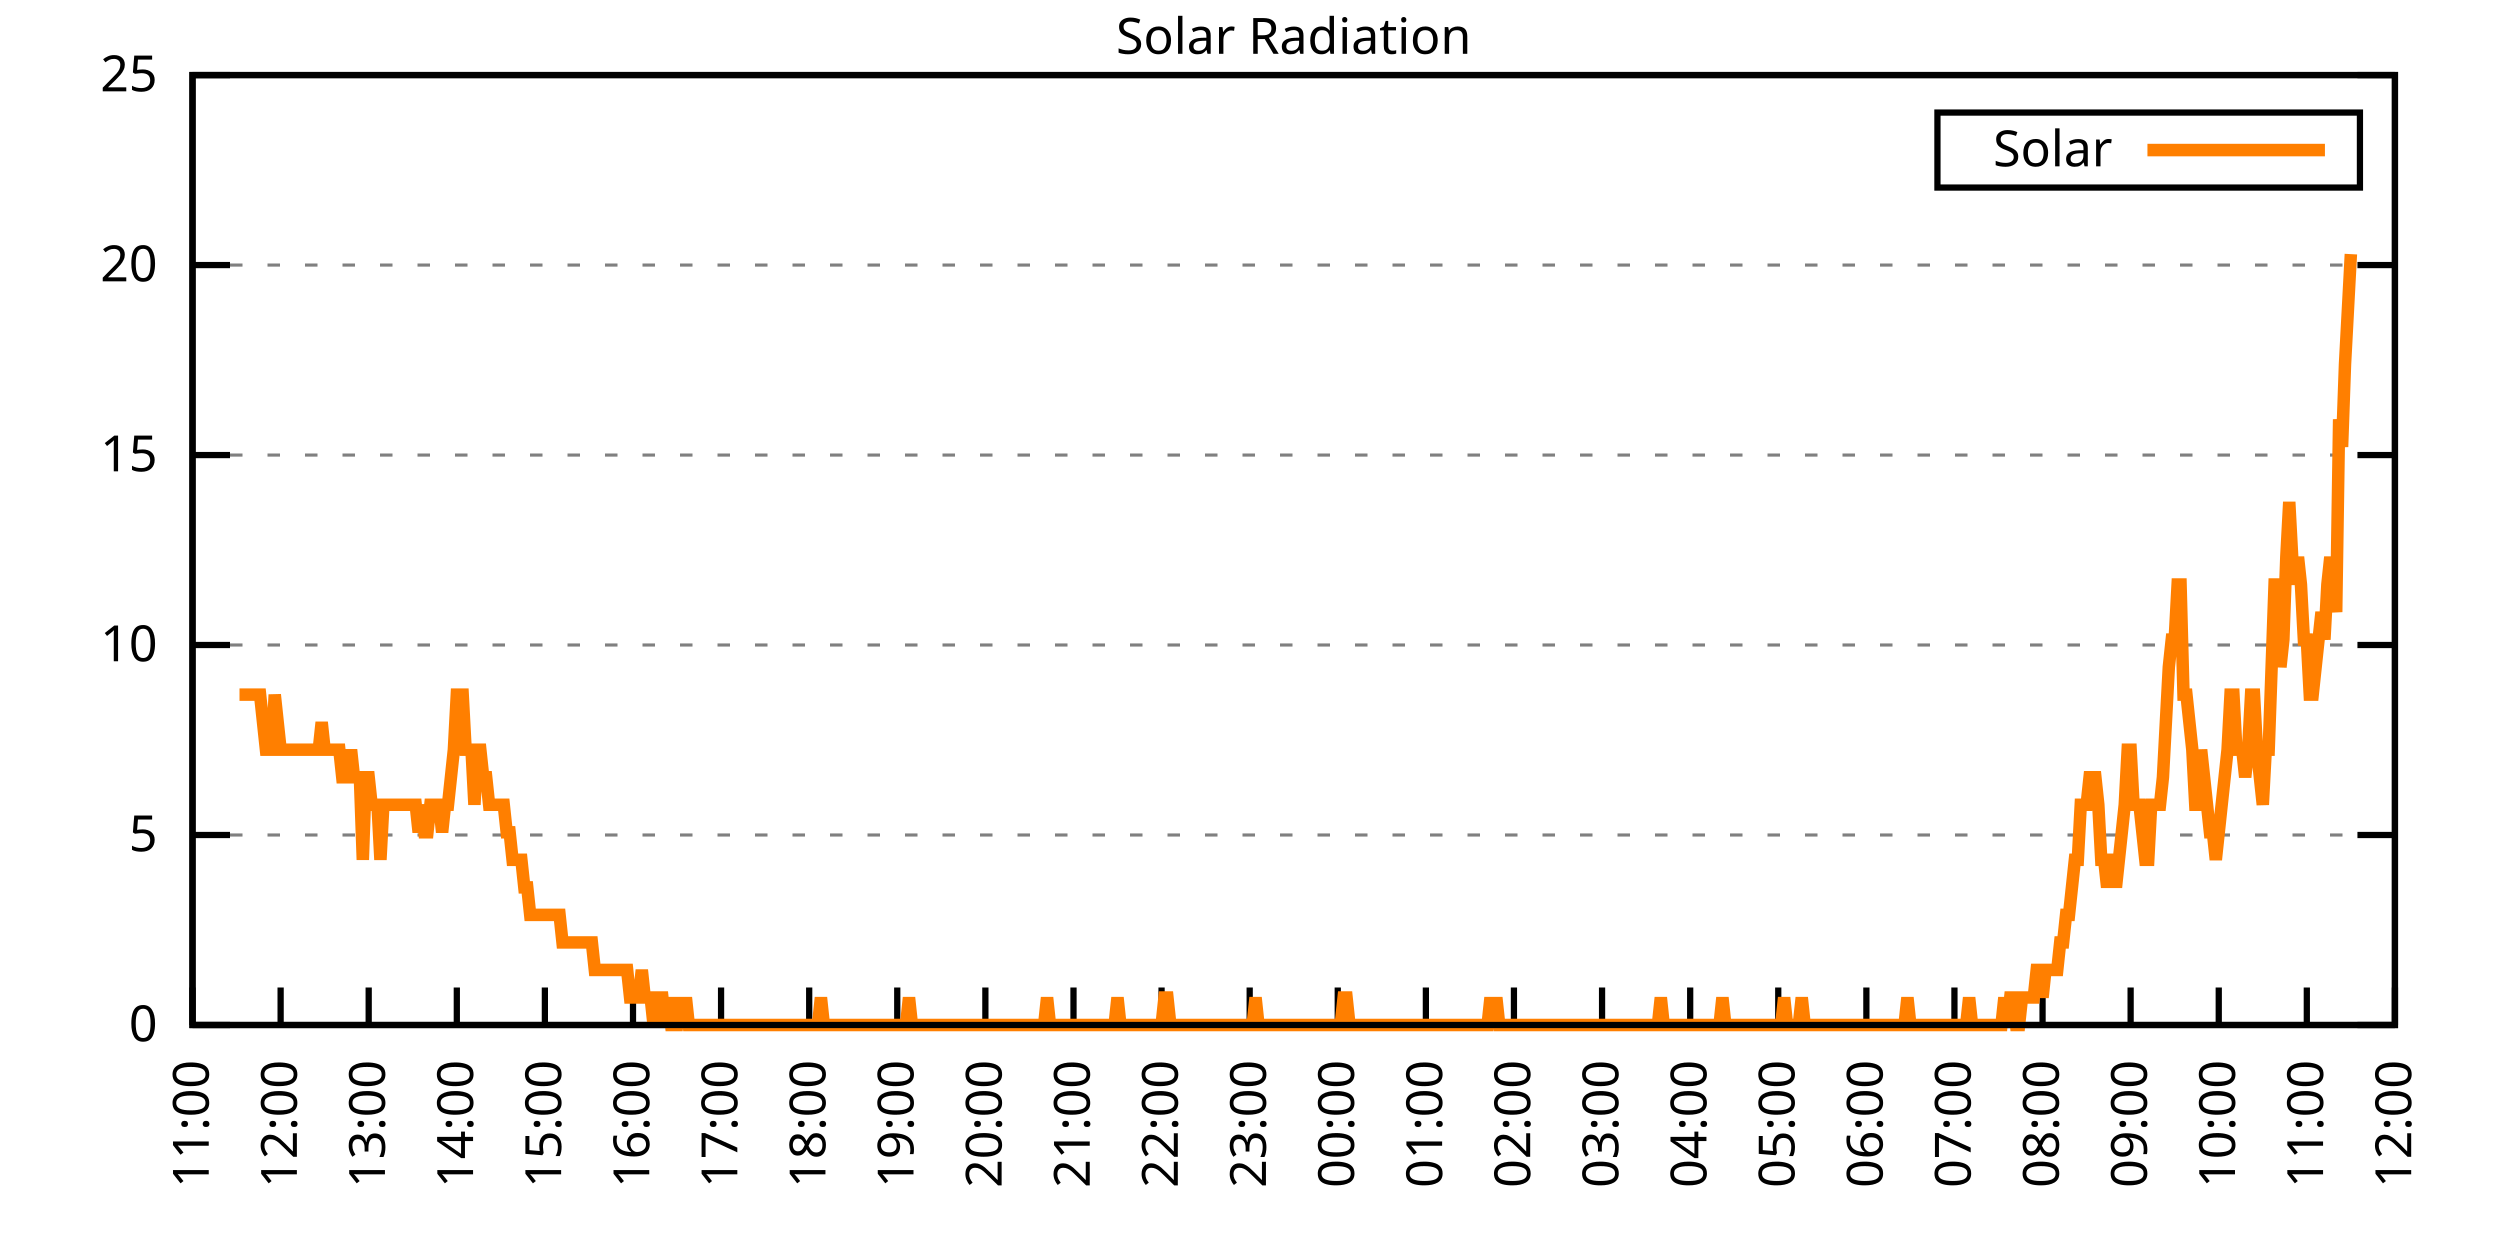
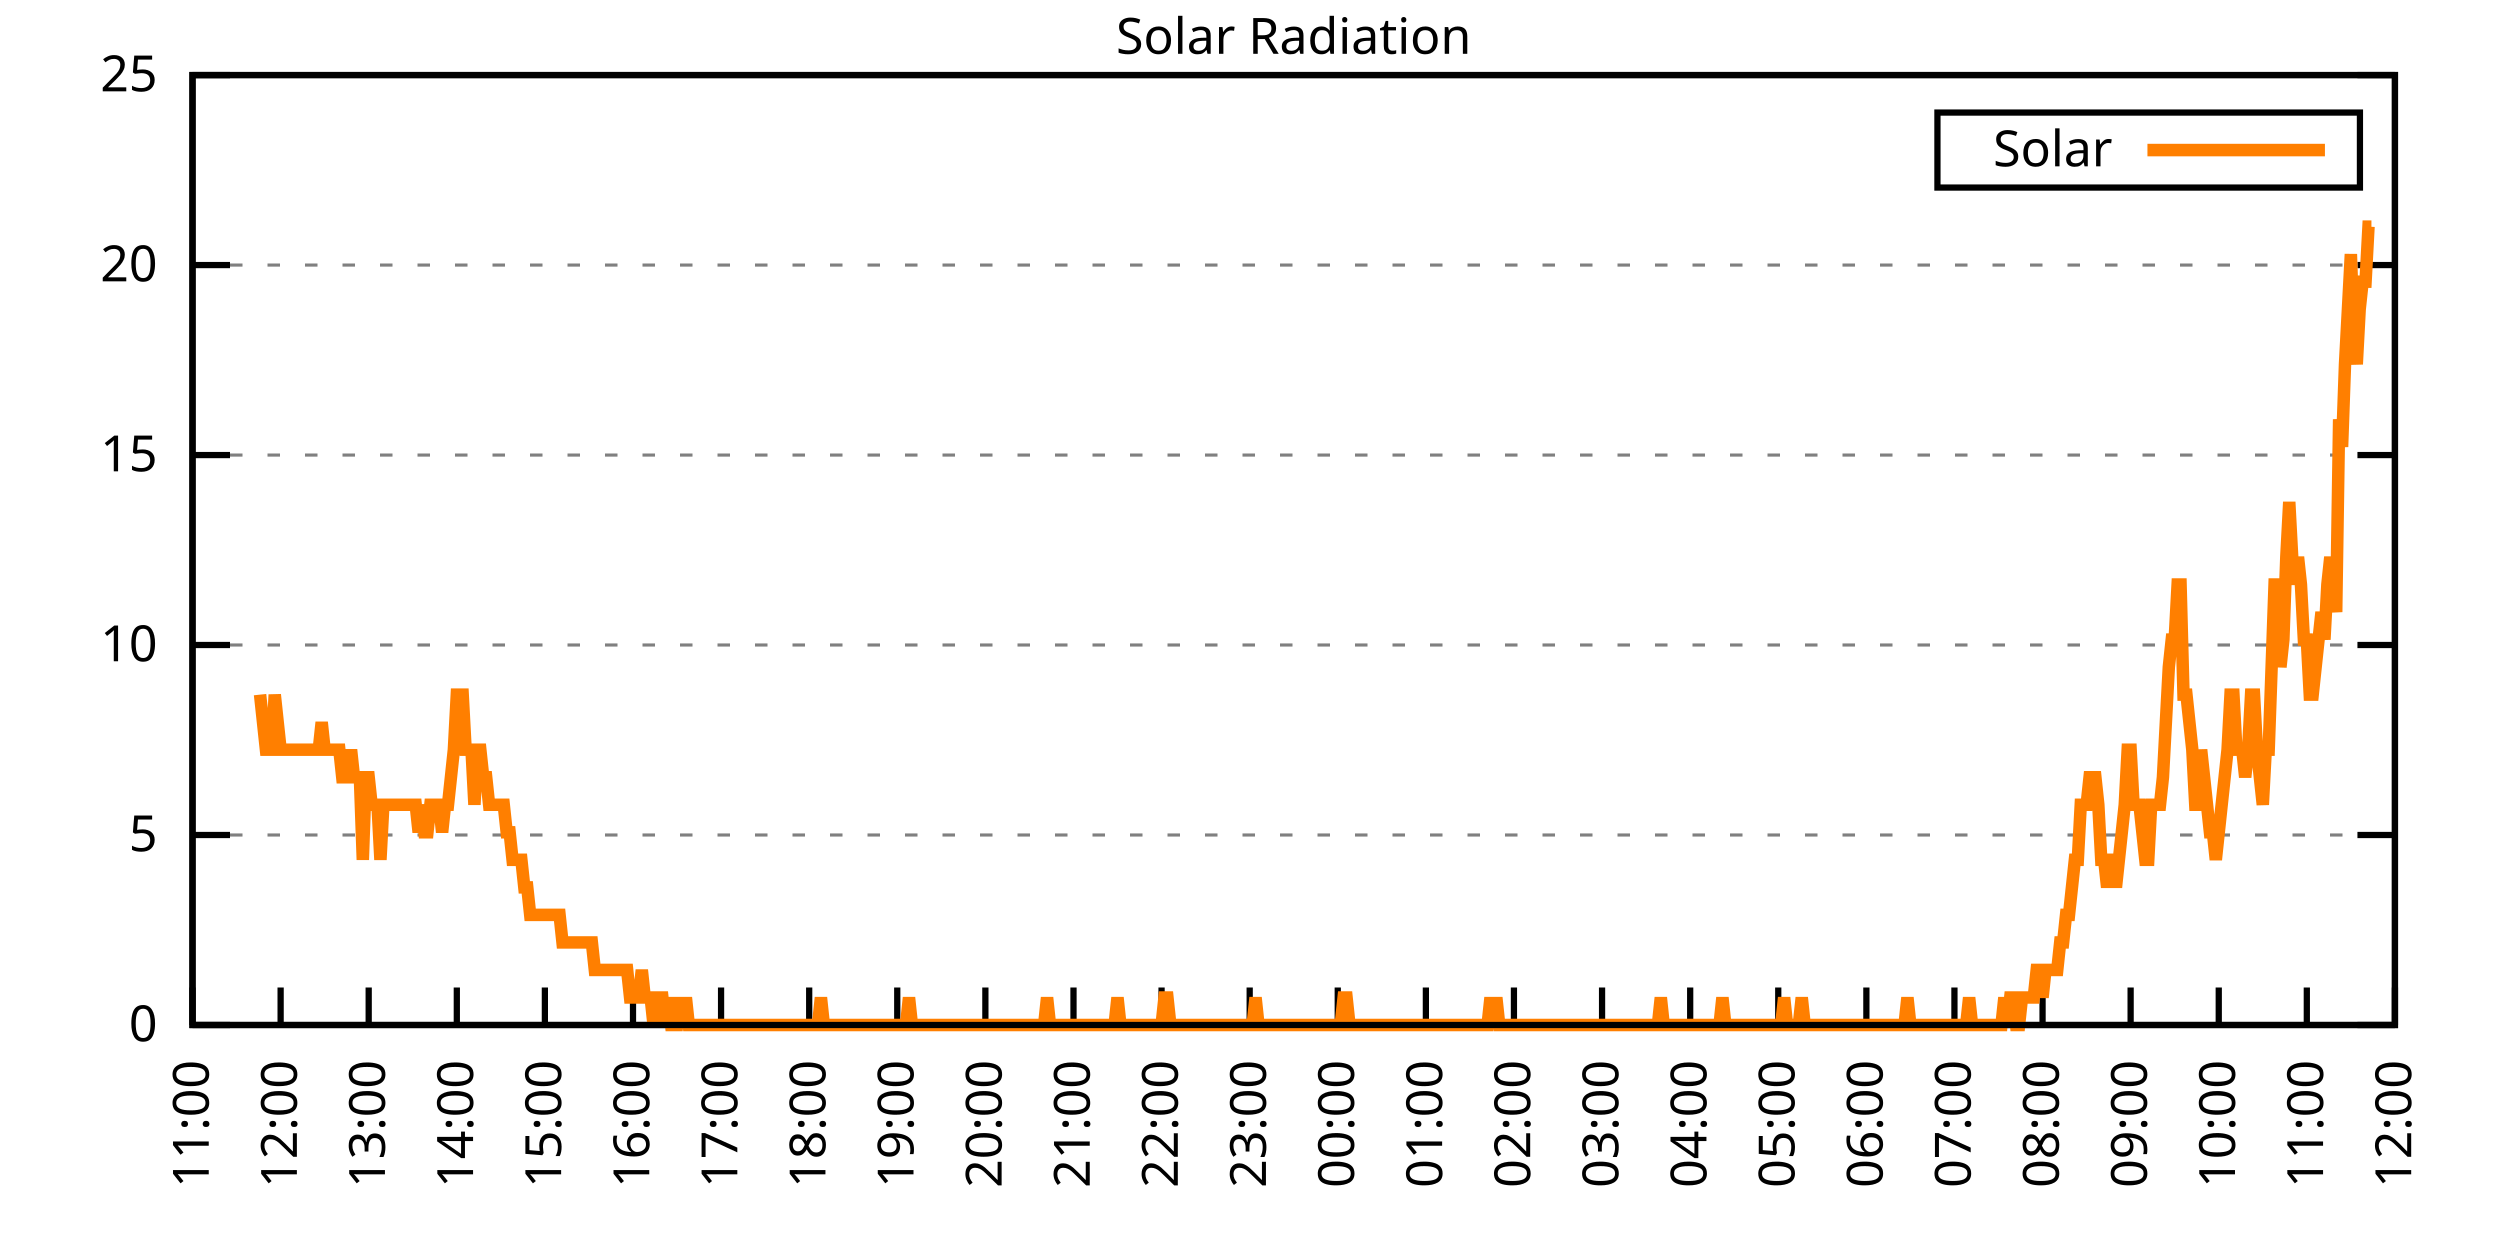
<svg xmlns="http://www.w3.org/2000/svg" xmlns:xlink="http://www.w3.org/1999/xlink" width="400" height="200" viewBox="0 0 400 200">
  <g id="gnuplot_canvas">
    <rect x="0" y="0" width="400" height="200" fill="none" />
    <defs>
      <circle id="gpDot" r="0.5" stroke-width="0.5" stroke="currentColor" />
      <path id="gpPt0" stroke-width="0.333" stroke="currentColor" d="M-1,0 h2 M0,-1 v2" />
      <path id="gpPt1" stroke-width="0.333" stroke="currentColor" d="M-1,-1 L1,1 M1,-1 L-1,1" />
      <path id="gpPt2" stroke-width="0.333" stroke="currentColor" d="M-1,0 L1,0 M0,-1 L0,1 M-1,-1 L1,1 M-1,1 L1,-1" />
      <rect id="gpPt3" stroke-width="0.333" stroke="currentColor" x="-1" y="-1" width="2" height="2" />
      <rect id="gpPt4" stroke-width="0.333" stroke="currentColor" fill="currentColor" x="-1" y="-1" width="2" height="2" />
      <circle id="gpPt5" stroke-width="0.333" stroke="currentColor" cx="0" cy="0" r="1" />
      <use xlink:href="#gpPt5" id="gpPt6" fill="currentColor" stroke="none" />
      <path id="gpPt7" stroke-width="0.333" stroke="currentColor" d="M0,-1.33 L-1.33,0.67 L1.33,0.67 z" />
      <use xlink:href="#gpPt7" id="gpPt8" fill="currentColor" stroke="none" />
      <use xlink:href="#gpPt7" id="gpPt9" stroke="currentColor" transform="rotate(180)" />
      <use xlink:href="#gpPt9" id="gpPt10" fill="currentColor" stroke="none" />
      <use xlink:href="#gpPt3" id="gpPt11" stroke="currentColor" transform="rotate(45)" />
      <use xlink:href="#gpPt11" id="gpPt12" fill="currentColor" stroke="none" />
      <path id="gpPt13" stroke-width="0.333" stroke="currentColor" d="M0,1.330 L1.265,0.411 L0.782,-1.067 L-0.782,-1.076 L-1.265,0.411 z" />
      <use xlink:href="#gpPt13" id="gpPt14" fill="currentColor" stroke="none" />
      <filter id="textbox" filterUnits="objectBoundingBox" x="0" y="0" height="1" width="1">
        <feFlood flood-color="white" flood-opacity="1" result="bgnd" />
        <feComposite in="SourceGraphic" in2="bgnd" operator="atop" />
      </filter>
      <filter id="greybox" filterUnits="objectBoundingBox" x="0" y="0" height="1" width="1">
        <feFlood flood-color="lightgrey" flood-opacity="1" result="grey" />
        <feComposite in="SourceGraphic" in2="grey" operator="atop" />
      </filter>
    </defs>
    <g fill="none" color="white" stroke="currentColor" stroke-width="1.00" stroke-linecap="butt" stroke-linejoin="miter">
</g>
    <g fill="none" color="black" stroke="currentColor" stroke-width="1.00" stroke-linecap="butt" stroke-linejoin="miter">
      <g stroke="none" shape-rendering="crispEdges">
        <polygon fill="rgb(255, 255, 255)" points="30.80,164.00 383.18,164.00 383.18,12.02 30.80,12.02 " />
      </g>
    </g>
    <g fill="none" color="black" stroke="currentColor" stroke-width="1.00" stroke-linecap="butt" stroke-linejoin="miter">
</g>
    <g fill="none" color="black" stroke="black" stroke-width="0.50" stroke-linecap="butt" stroke-linejoin="miter">
</g>
    <g fill="none" color="gray" stroke="currentColor" stroke-width="0.50" stroke-linecap="butt" stroke-linejoin="miter">
      <path stroke="gray" stroke-dasharray="2,4" class="gridline" d="M30.80,164.00 L383.19,164.00  " />
    </g>
    <g fill="none" color="gray" stroke="gray" stroke-width="1.00" stroke-linecap="butt" stroke-linejoin="miter">
</g>
    <g fill="none" color="black" stroke="currentColor" stroke-width="1.00" stroke-linecap="butt" stroke-linejoin="miter">
      <path stroke="black" d="M30.80,164.00 L36.80,164.00 M383.19,164.00 L377.19,164.00  " />
      <g transform="translate(25.20,166.60)" stroke="none" fill="black" font-family="Sans" font-size="8.00" text-anchor="end">
        <text>
          <tspan font-family="Sans"> 0</tspan>
        </text>
      </g>
    </g>
    <g fill="none" color="black" stroke="currentColor" stroke-width="1.00" stroke-linecap="butt" stroke-linejoin="miter">
</g>
    <g fill="none" color="black" stroke="black" stroke-width="0.50" stroke-linecap="butt" stroke-linejoin="miter">
</g>
    <g fill="none" color="gray" stroke="currentColor" stroke-width="0.50" stroke-linecap="butt" stroke-linejoin="miter">
      <path stroke="gray" stroke-dasharray="2,4" class="gridline" d="M30.80,133.60 L383.19,133.60  " />
    </g>
    <g fill="none" color="gray" stroke="gray" stroke-width="1.00" stroke-linecap="butt" stroke-linejoin="miter">
</g>
    <g fill="none" color="black" stroke="currentColor" stroke-width="1.00" stroke-linecap="butt" stroke-linejoin="miter">
      <path stroke="black" d="M30.80,133.60 L36.80,133.60 M383.19,133.60 L377.19,133.60  " />
      <g transform="translate(25.20,136.20)" stroke="none" fill="black" font-family="Sans" font-size="8.00" text-anchor="end">
        <text>
          <tspan font-family="Sans"> 5</tspan>
        </text>
      </g>
    </g>
    <g fill="none" color="black" stroke="currentColor" stroke-width="1.00" stroke-linecap="butt" stroke-linejoin="miter">
</g>
    <g fill="none" color="black" stroke="black" stroke-width="0.50" stroke-linecap="butt" stroke-linejoin="miter">
</g>
    <g fill="none" color="gray" stroke="currentColor" stroke-width="0.50" stroke-linecap="butt" stroke-linejoin="miter">
      <path stroke="gray" stroke-dasharray="2,4" class="gridline" d="M30.80,103.20 L383.19,103.20  " />
    </g>
    <g fill="none" color="gray" stroke="gray" stroke-width="1.00" stroke-linecap="butt" stroke-linejoin="miter">
</g>
    <g fill="none" color="black" stroke="currentColor" stroke-width="1.00" stroke-linecap="butt" stroke-linejoin="miter">
      <path stroke="black" d="M30.80,103.20 L36.80,103.20 M383.19,103.20 L377.19,103.20  " />
      <g transform="translate(25.20,105.80)" stroke="none" fill="black" font-family="Sans" font-size="8.00" text-anchor="end">
        <text>
          <tspan font-family="Sans"> 10</tspan>
        </text>
      </g>
    </g>
    <g fill="none" color="black" stroke="currentColor" stroke-width="1.00" stroke-linecap="butt" stroke-linejoin="miter">
</g>
    <g fill="none" color="black" stroke="black" stroke-width="0.50" stroke-linecap="butt" stroke-linejoin="miter">
</g>
    <g fill="none" color="gray" stroke="currentColor" stroke-width="0.50" stroke-linecap="butt" stroke-linejoin="miter">
      <path stroke="gray" stroke-dasharray="2,4" class="gridline" d="M30.80,72.81 L383.19,72.81  " />
    </g>
    <g fill="none" color="gray" stroke="gray" stroke-width="1.00" stroke-linecap="butt" stroke-linejoin="miter">
</g>
    <g fill="none" color="black" stroke="currentColor" stroke-width="1.00" stroke-linecap="butt" stroke-linejoin="miter">
      <path stroke="black" d="M30.80,72.81 L36.80,72.81 M383.19,72.81 L377.19,72.81  " />
      <g transform="translate(25.20,75.41)" stroke="none" fill="black" font-family="Sans" font-size="8.00" text-anchor="end">
        <text>
          <tspan font-family="Sans"> 15</tspan>
        </text>
      </g>
    </g>
    <g fill="none" color="black" stroke="currentColor" stroke-width="1.00" stroke-linecap="butt" stroke-linejoin="miter">
</g>
    <g fill="none" color="black" stroke="black" stroke-width="0.50" stroke-linecap="butt" stroke-linejoin="miter">
</g>
    <g fill="none" color="gray" stroke="currentColor" stroke-width="0.50" stroke-linecap="butt" stroke-linejoin="miter">
      <path stroke="gray" stroke-dasharray="2,4" class="gridline" d="M30.80,42.41 L383.19,42.41  " />
    </g>
    <g fill="none" color="gray" stroke="gray" stroke-width="1.00" stroke-linecap="butt" stroke-linejoin="miter">
</g>
    <g fill="none" color="black" stroke="currentColor" stroke-width="1.00" stroke-linecap="butt" stroke-linejoin="miter">
      <path stroke="black" d="M30.80,42.41 L36.80,42.41 M383.19,42.41 L377.19,42.41  " />
      <g transform="translate(25.20,45.01)" stroke="none" fill="black" font-family="Sans" font-size="8.00" text-anchor="end">
        <text>
          <tspan font-family="Sans"> 20</tspan>
        </text>
      </g>
    </g>
    <g fill="none" color="black" stroke="currentColor" stroke-width="1.00" stroke-linecap="butt" stroke-linejoin="miter">
</g>
    <g fill="none" color="black" stroke="black" stroke-width="0.50" stroke-linecap="butt" stroke-linejoin="miter">
</g>
    <g fill="none" color="gray" stroke="currentColor" stroke-width="0.50" stroke-linecap="butt" stroke-linejoin="miter">
      <path stroke="gray" stroke-dasharray="2,4" class="gridline" d="M30.80,12.01 L383.19,12.01  " />
    </g>
    <g fill="none" color="gray" stroke="gray" stroke-width="1.00" stroke-linecap="butt" stroke-linejoin="miter">
</g>
    <g fill="none" color="black" stroke="currentColor" stroke-width="1.00" stroke-linecap="butt" stroke-linejoin="miter">
      <path stroke="black" d="M30.80,12.01 L36.80,12.01 M383.19,12.01 L377.19,12.01  " />
      <g transform="translate(25.20,14.61)" stroke="none" fill="black" font-family="Sans" font-size="8.00" text-anchor="end">
        <text>
          <tspan font-family="Sans"> 25</tspan>
        </text>
      </g>
    </g>
    <g fill="none" color="black" stroke="currentColor" stroke-width="1.00" stroke-linecap="butt" stroke-linejoin="miter">
      <path stroke="black" d="M30.80,164.00 L30.80,158.00  " />
      <g transform="translate(33.40,169.60) rotate(270.00)" stroke="none" fill="black" font-family="Sans" font-size="8.00" text-anchor="end">
        <text>
          <tspan font-family="Sans">11:00</tspan>
        </text>
      </g>
    </g>
    <g fill="none" color="black" stroke="currentColor" stroke-width="1.00" stroke-linecap="butt" stroke-linejoin="miter">
      <path stroke="black" d="M44.90,164.00 L44.90,158.00  " />
      <g transform="translate(47.50,169.60) rotate(270.00)" stroke="none" fill="black" font-family="Sans" font-size="8.00" text-anchor="end">
        <text>
          <tspan font-family="Sans">12:00</tspan>
        </text>
      </g>
    </g>
    <g fill="none" color="black" stroke="currentColor" stroke-width="1.00" stroke-linecap="butt" stroke-linejoin="miter">
      <path stroke="black" d="M58.99,164.00 L58.99,158.00  " />
      <g transform="translate(61.59,169.60) rotate(270.00)" stroke="none" fill="black" font-family="Sans" font-size="8.00" text-anchor="end">
        <text>
          <tspan font-family="Sans">13:00</tspan>
        </text>
      </g>
    </g>
    <g fill="none" color="black" stroke="currentColor" stroke-width="1.00" stroke-linecap="butt" stroke-linejoin="miter">
      <path stroke="black" d="M73.09,164.00 L73.09,158.00  " />
      <g transform="translate(75.69,169.60) rotate(270.00)" stroke="none" fill="black" font-family="Sans" font-size="8.00" text-anchor="end">
        <text>
          <tspan font-family="Sans">14:00</tspan>
        </text>
      </g>
    </g>
    <g fill="none" color="black" stroke="currentColor" stroke-width="1.00" stroke-linecap="butt" stroke-linejoin="miter">
      <path stroke="black" d="M87.18,164.00 L87.18,158.00  " />
      <g transform="translate(89.78,169.60) rotate(270.00)" stroke="none" fill="black" font-family="Sans" font-size="8.00" text-anchor="end">
        <text>
          <tspan font-family="Sans">15:00</tspan>
        </text>
      </g>
    </g>
    <g fill="none" color="black" stroke="currentColor" stroke-width="1.00" stroke-linecap="butt" stroke-linejoin="miter">
      <path stroke="black" d="M101.28,164.00 L101.28,158.00  " />
      <g transform="translate(103.88,169.60) rotate(270.00)" stroke="none" fill="black" font-family="Sans" font-size="8.00" text-anchor="end">
        <text>
          <tspan font-family="Sans">16:00</tspan>
        </text>
      </g>
    </g>
    <g fill="none" color="black" stroke="currentColor" stroke-width="1.00" stroke-linecap="butt" stroke-linejoin="miter">
      <path stroke="black" d="M115.37,164.00 L115.37,158.00  " />
      <g transform="translate(117.97,169.60) rotate(270.00)" stroke="none" fill="black" font-family="Sans" font-size="8.00" text-anchor="end">
        <text>
          <tspan font-family="Sans">17:00</tspan>
        </text>
      </g>
    </g>
    <g fill="none" color="black" stroke="currentColor" stroke-width="1.00" stroke-linecap="butt" stroke-linejoin="miter">
      <path stroke="black" d="M129.47,164.00 L129.47,158.00  " />
      <g transform="translate(132.07,169.60) rotate(270.00)" stroke="none" fill="black" font-family="Sans" font-size="8.00" text-anchor="end">
        <text>
          <tspan font-family="Sans">18:00</tspan>
        </text>
      </g>
    </g>
    <g fill="none" color="black" stroke="currentColor" stroke-width="1.00" stroke-linecap="butt" stroke-linejoin="miter">
      <path stroke="black" d="M143.56,164.00 L143.56,158.00  " />
      <g transform="translate(146.16,169.60) rotate(270.00)" stroke="none" fill="black" font-family="Sans" font-size="8.00" text-anchor="end">
        <text>
          <tspan font-family="Sans">19:00</tspan>
        </text>
      </g>
    </g>
    <g fill="none" color="black" stroke="currentColor" stroke-width="1.00" stroke-linecap="butt" stroke-linejoin="miter">
      <path stroke="black" d="M157.66,164.00 L157.66,158.00  " />
      <g transform="translate(160.26,169.60) rotate(270.00)" stroke="none" fill="black" font-family="Sans" font-size="8.00" text-anchor="end">
        <text>
          <tspan font-family="Sans">20:00</tspan>
        </text>
      </g>
    </g>
    <g fill="none" color="black" stroke="currentColor" stroke-width="1.00" stroke-linecap="butt" stroke-linejoin="miter">
      <path stroke="black" d="M171.76,164.00 L171.76,158.00  " />
      <g transform="translate(174.36,169.60) rotate(270.00)" stroke="none" fill="black" font-family="Sans" font-size="8.00" text-anchor="end">
        <text>
          <tspan font-family="Sans">21:00</tspan>
        </text>
      </g>
    </g>
    <g fill="none" color="black" stroke="currentColor" stroke-width="1.00" stroke-linecap="butt" stroke-linejoin="miter">
      <path stroke="black" d="M185.85,164.00 L185.85,158.00  " />
      <g transform="translate(188.45,169.60) rotate(270.00)" stroke="none" fill="black" font-family="Sans" font-size="8.00" text-anchor="end">
        <text>
          <tspan font-family="Sans">22:00</tspan>
        </text>
      </g>
    </g>
    <g fill="none" color="black" stroke="currentColor" stroke-width="1.00" stroke-linecap="butt" stroke-linejoin="miter">
      <path stroke="black" d="M199.95,164.00 L199.95,158.00  " />
      <g transform="translate(202.55,169.60) rotate(270.00)" stroke="none" fill="black" font-family="Sans" font-size="8.00" text-anchor="end">
        <text>
          <tspan font-family="Sans">23:00</tspan>
        </text>
      </g>
    </g>
    <g fill="none" color="black" stroke="currentColor" stroke-width="1.00" stroke-linecap="butt" stroke-linejoin="miter">
      <path stroke="black" d="M214.04,164.00 L214.04,158.00  " />
      <g transform="translate(216.64,169.60) rotate(270.00)" stroke="none" fill="black" font-family="Sans" font-size="8.00" text-anchor="end">
        <text>
          <tspan font-family="Sans">00:00</tspan>
        </text>
      </g>
    </g>
    <g fill="none" color="black" stroke="currentColor" stroke-width="1.00" stroke-linecap="butt" stroke-linejoin="miter">
      <path stroke="black" d="M228.14,164.00 L228.14,158.00  " />
      <g transform="translate(230.74,169.60) rotate(270.00)" stroke="none" fill="black" font-family="Sans" font-size="8.00" text-anchor="end">
        <text>
          <tspan font-family="Sans">01:00</tspan>
        </text>
      </g>
    </g>
    <g fill="none" color="black" stroke="currentColor" stroke-width="1.00" stroke-linecap="butt" stroke-linejoin="miter">
      <path stroke="black" d="M242.23,164.00 L242.23,158.00  " />
      <g transform="translate(244.83,169.60) rotate(270.00)" stroke="none" fill="black" font-family="Sans" font-size="8.00" text-anchor="end">
        <text>
          <tspan font-family="Sans">02:00</tspan>
        </text>
      </g>
    </g>
    <g fill="none" color="black" stroke="currentColor" stroke-width="1.00" stroke-linecap="butt" stroke-linejoin="miter">
      <path stroke="black" d="M256.33,164.00 L256.33,158.00  " />
      <g transform="translate(258.93,169.60) rotate(270.00)" stroke="none" fill="black" font-family="Sans" font-size="8.00" text-anchor="end">
        <text>
          <tspan font-family="Sans">03:00</tspan>
        </text>
      </g>
    </g>
    <g fill="none" color="black" stroke="currentColor" stroke-width="1.00" stroke-linecap="butt" stroke-linejoin="miter">
      <path stroke="black" d="M270.43,164.00 L270.43,158.00  " />
      <g transform="translate(273.03,169.60) rotate(270.00)" stroke="none" fill="black" font-family="Sans" font-size="8.00" text-anchor="end">
        <text>
          <tspan font-family="Sans">04:00</tspan>
        </text>
      </g>
    </g>
    <g fill="none" color="black" stroke="currentColor" stroke-width="1.00" stroke-linecap="butt" stroke-linejoin="miter">
      <path stroke="black" d="M284.52,164.00 L284.52,158.00  " />
      <g transform="translate(287.12,169.60) rotate(270.00)" stroke="none" fill="black" font-family="Sans" font-size="8.00" text-anchor="end">
        <text>
          <tspan font-family="Sans">05:00</tspan>
        </text>
      </g>
    </g>
    <g fill="none" color="black" stroke="currentColor" stroke-width="1.00" stroke-linecap="butt" stroke-linejoin="miter">
      <path stroke="black" d="M298.62,164.00 L298.62,158.00  " />
      <g transform="translate(301.22,169.60) rotate(270.00)" stroke="none" fill="black" font-family="Sans" font-size="8.00" text-anchor="end">
        <text>
          <tspan font-family="Sans">06:00</tspan>
        </text>
      </g>
    </g>
    <g fill="none" color="black" stroke="currentColor" stroke-width="1.00" stroke-linecap="butt" stroke-linejoin="miter">
      <path stroke="black" d="M312.71,164.00 L312.71,158.00  " />
      <g transform="translate(315.31,169.60) rotate(270.00)" stroke="none" fill="black" font-family="Sans" font-size="8.00" text-anchor="end">
        <text>
          <tspan font-family="Sans">07:00</tspan>
        </text>
      </g>
    </g>
    <g fill="none" color="black" stroke="currentColor" stroke-width="1.00" stroke-linecap="butt" stroke-linejoin="miter">
      <path stroke="black" d="M326.81,164.00 L326.81,158.00  " />
      <g transform="translate(329.41,169.60) rotate(270.00)" stroke="none" fill="black" font-family="Sans" font-size="8.00" text-anchor="end">
        <text>
          <tspan font-family="Sans">08:00</tspan>
        </text>
      </g>
    </g>
    <g fill="none" color="black" stroke="currentColor" stroke-width="1.00" stroke-linecap="butt" stroke-linejoin="miter">
      <path stroke="black" d="M340.90,164.00 L340.90,158.00  " />
      <g transform="translate(343.50,169.60) rotate(270.00)" stroke="none" fill="black" font-family="Sans" font-size="8.00" text-anchor="end">
        <text>
          <tspan font-family="Sans">09:00</tspan>
        </text>
      </g>
    </g>
    <g fill="none" color="black" stroke="currentColor" stroke-width="1.00" stroke-linecap="butt" stroke-linejoin="miter">
      <path stroke="black" d="M355.00,164.00 L355.00,158.00  " />
      <g transform="translate(357.60,169.60) rotate(270.00)" stroke="none" fill="black" font-family="Sans" font-size="8.00" text-anchor="end">
        <text>
          <tspan font-family="Sans">10:00</tspan>
        </text>
      </g>
    </g>
    <g fill="none" color="black" stroke="currentColor" stroke-width="1.00" stroke-linecap="butt" stroke-linejoin="miter">
      <path stroke="black" d="M369.09,164.00 L369.09,158.00  " />
      <g transform="translate(371.69,169.60) rotate(270.00)" stroke="none" fill="black" font-family="Sans" font-size="8.00" text-anchor="end">
        <text>
          <tspan font-family="Sans">11:00</tspan>
        </text>
      </g>
    </g>
    <g fill="none" color="black" stroke="currentColor" stroke-width="1.00" stroke-linecap="butt" stroke-linejoin="miter">
      <path stroke="black" d="M383.19,164.00 L383.19,158.00  " />
      <g transform="translate(385.79,169.60) rotate(270.00)" stroke="none" fill="black" font-family="Sans" font-size="8.00" text-anchor="end">
        <text>
          <tspan font-family="Sans">12:00</tspan>
        </text>
      </g>
    </g>
    <g fill="none" color="black" stroke="currentColor" stroke-width="1.00" stroke-linecap="butt" stroke-linejoin="miter">
</g>
    <g fill="none" color="black" stroke="currentColor" stroke-width="1.00" stroke-linecap="butt" stroke-linejoin="miter">
      <path stroke="black" d="M30.80,12.01 L30.80,164.00 L383.19,164.00 L383.19,12.01 L30.80,12.01 Z  " />
    </g>
    <g fill="none" color="black" stroke="currentColor" stroke-width="1.00" stroke-linecap="butt" stroke-linejoin="miter">
</g>
    <g fill="none" color="black" stroke="currentColor" stroke-width="1.00" stroke-linecap="butt" stroke-linejoin="miter">
      <path stroke="black" d="M309.99,30.01 L309.99,18.01 L377.59,18.01 L377.59,30.01 L309.99,30.01 Z  " />
    </g>
    <g id="Solar_Radiation_plot_1">
      <g fill="none" color="white" stroke="black" stroke-width="2.00" stroke-linecap="butt" stroke-linejoin="miter">
</g>
      <g fill="none" color="black" stroke="currentColor" stroke-width="2.00" stroke-linecap="butt" stroke-linejoin="miter">
        <g transform="translate(337.99,26.61)" stroke="none" fill="black" font-family="Sans" font-size="8.00" text-anchor="end">
          <text>
            <tspan font-family="Sans">Solar</tspan>
          </text>
        </g>
      </g>
      <g fill="none" color="black" stroke="currentColor" stroke-width="2.00" stroke-linecap="butt" stroke-linejoin="miter">
-         <path stroke="rgb(255, 127,   0)" d="M343.59,24.01 L371.99,24.01 M38.32,111.14 L38.79,111.14 L39.26,111.14 L39.73,111.14 L40.20,111.14 L40.67,111.14   L41.14,111.14 L41.61,111.14 L42.08,115.55 L42.55,119.95 L43.02,119.95 L43.49,119.95 L43.96,111.14 L44.43,115.55   L44.90,119.95 L45.37,119.95 L45.84,119.95 L46.31,119.95 L46.78,119.95 L47.24,119.95 L47.71,119.95 L48.18,119.95   L48.65,119.95 L49.12,119.95 L49.59,119.95 L50.06,119.95 L50.53,119.95 L51.00,119.95 L51.47,115.55 L51.94,119.95   L52.41,119.95 L52.88,119.95 L53.35,119.95 L53.82,119.95 L54.29,119.95 L54.76,124.36 L55.23,124.36 L55.70,124.36   L56.17,119.95 L56.64,124.36 L57.11,124.36 L57.58,124.36 L58.05,137.57 L58.52,124.36 L58.99,124.36 L59.46,128.76   L59.93,128.76 L60.40,128.76 L60.87,137.57 L61.34,128.76 L61.81,128.76 L62.28,128.76 L62.75,128.76 L63.22,128.76   L63.69,128.76 L64.16,128.76 L64.63,128.76 L65.10,128.76 L65.57,128.76 L66.04,128.76 L66.51,128.76 L66.98,133.17   L67.45,128.76 L67.92,133.17 L68.39,133.17 L68.86,128.76 L69.33,128.76 L69.80,128.76 L70.27,128.76 L70.74,133.17   L71.21,128.76 L71.68,128.76 L72.15,124.36 L72.62,119.95 L73.09,111.14 L73.56,111.14 L74.03,111.14 L74.50,119.95   L74.97,119.95 L75.44,119.95 L75.91,128.76 L76.38,119.95 L76.85,119.95 L77.32,124.36 L77.79,124.36 L78.26,128.76   L78.73,128.76 L79.19,128.76 L79.66,128.76 L80.13,128.76 L80.60,128.76 L81.07,133.17 L81.54,133.17 L82.01,137.57   L82.48,137.57 L82.95,137.57 L83.42,137.57 L83.89,141.98 L84.36,141.98 L84.83,146.38 L85.30,146.38 L85.77,146.38   L86.24,146.38 L86.71,146.38 L87.18,146.38 L87.65,146.38 L88.12,146.38 L88.59,146.38 L89.06,146.38 L89.53,146.38   L90.00,150.79 L90.47,150.79 L90.94,150.79 L91.41,150.79 L91.88,150.79 L92.35,150.79 L92.82,150.79 L93.29,150.79   L93.76,150.79 L94.23,150.79 L94.70,150.79 L95.17,155.19 L95.64,155.19 L96.11,155.19 L96.58,155.19 L97.05,155.19   L97.52,155.19 L97.99,155.19 L98.46,155.19 L98.93,155.19 L99.40,155.19 L99.87,155.19 L100.34,155.19 L100.81,159.60   L101.28,159.60 L101.75,159.60 L102.22,159.60 L102.69,155.19 L103.16,159.60 L103.63,159.60 L104.10,159.60 L104.57,164.00   L105.04,159.60 L105.51,159.60 L105.98,159.60 L106.45,164.00 L106.92,159.60 L107.39,164.00 L107.86,164.00 L108.33,164.00   L108.80,159.60 L109.27,164.00 L109.74,159.60 L110.21,164.00 L110.68,164.00 L111.14,164.00 L111.61,164.00 L112.08,164.00   L112.55,164.00 L113.02,164.00 L113.49,164.00 L113.96,164.00 L114.43,164.00 L114.90,164.00 L115.37,164.00 L115.84,164.00   L116.31,164.00 L116.78,164.00 L117.25,164.00 L117.72,164.00 L118.19,164.00 L118.66,164.00 L119.13,164.00 L119.60,164.00   L120.07,164.00 L120.54,164.00 L121.01,164.00 L121.48,164.00 L121.95,164.00 L122.42,164.00 L122.89,164.00 L123.36,164.00   L123.83,164.00 L124.30,164.00 L124.77,164.00 L125.24,164.00 L125.71,164.00 L126.18,164.00 L126.65,164.00 L127.12,164.00   L127.59,164.00 L128.06,164.00 L128.53,164.00 L129.00,164.00 L129.47,164.00 L129.94,164.00 L130.41,164.00 L130.88,164.00   L131.35,159.60 L131.82,164.00 L132.29,164.00 L132.76,164.00 L133.23,164.00 L133.70,164.00 L134.17,164.00 L134.64,164.00   L135.11,164.00 L135.58,164.00 L136.05,164.00 L136.52,164.00 L136.99,164.00 L137.46,164.00 L137.93,164.00 L138.40,164.00   L138.87,164.00 L139.34,164.00 L139.81,164.00 L140.28,164.00 L140.75,164.00 L141.22,164.00 L141.69,164.00 L142.16,164.00   L142.63,164.00 L143.09,164.00 L143.56,164.00 L144.03,164.00 L144.50,164.00 L144.97,164.00 L145.44,159.60 L145.91,164.00   L146.38,164.00 L146.85,164.00 L147.32,164.00 L147.79,164.00 L148.26,164.00 L148.73,164.00 L149.20,164.00 L149.67,164.00   L150.14,164.00 L150.61,164.00 L151.08,164.00 L151.55,164.00 L152.02,164.00 L152.49,164.00 L152.96,164.00 L153.43,164.00   L153.90,164.00 L154.37,164.00 L154.84,164.00 L155.31,164.00 L155.78,164.00 L156.25,164.00 L156.72,164.00 L157.19,164.00   L157.66,164.00 L158.13,164.00 L158.60,164.00 L159.07,164.00 L159.54,164.00 L160.01,164.00 L160.48,164.00 L160.95,164.00   L161.42,164.00 L161.89,164.00 L162.36,164.00 L162.83,164.00 L163.30,164.00 L163.77,164.00 L164.24,164.00 L164.71,164.00   L165.18,164.00 L165.65,164.00 L166.12,164.00 L166.59,164.00 L167.06,164.00 L167.53,159.60 L168.00,164.00 L168.47,164.00   L168.94,164.00 L169.41,164.00 L169.88,164.00 L170.35,164.00 L170.82,164.00 L171.29,164.00 L171.76,164.00 L172.23,164.00   L172.70,164.00 L173.17,164.00 L173.64,164.00 L174.11,164.00 L174.58,164.00 L175.04,164.00 L175.51,164.00 L175.98,164.00   L176.45,164.00 L176.92,164.00 L177.39,164.00 L177.86,164.00 L178.33,164.00 L178.80,159.60 L179.27,164.00 L179.74,164.00   L180.21,164.00 L180.68,164.00 L181.15,164.00 L181.62,164.00 L182.09,164.00 L182.56,164.00 L183.03,164.00 L183.50,164.00   L183.97,164.00 L184.44,164.00 L184.91,164.00 L185.38,164.00 L185.85,164.00 L186.32,159.60 L186.79,159.60 L187.26,164.00   L187.73,164.00 L188.20,164.00 L188.67,164.00 L189.14,164.00 L189.61,164.00 L190.08,164.00 L190.55,164.00 L191.02,164.00   L191.49,164.00 L191.96,164.00 L192.43,164.00 L192.90,164.00 L193.37,164.00 L193.84,164.00 L194.31,164.00 L194.78,164.00   L195.25,164.00 L195.72,164.00 L196.19,164.00 L196.66,164.00 L197.13,164.00 L197.60,164.00 L198.07,164.00 L198.54,164.00   L199.01,164.00 L199.48,164.00 L199.95,164.00 L200.42,164.00 L200.89,159.60 L201.36,164.00 L201.83,164.00 L202.30,164.00   L202.77,164.00 L203.24,164.00 L203.71,164.00 L204.18,164.00 L204.65,164.00 L205.12,164.00 L205.59,164.00 L206.06,164.00   L206.53,164.00 L207.00,164.00 L207.46,164.00 L207.93,164.00 L208.40,164.00 L208.87,164.00 L209.34,164.00 L209.81,164.00   L210.28,164.00 L210.75,164.00 L211.22,164.00 L211.69,164.00 L212.16,164.00 L212.63,164.00 L213.10,164.00 L213.57,164.00   L214.04,164.00 L214.51,164.00 L214.98,159.60 L215.45,159.60 L215.92,164.00 L216.39,164.00 L216.86,164.00 L217.33,164.00   L217.80,164.00 L218.27,164.00 L218.74,164.00 L219.21,164.00 L219.68,164.00 L220.15,164.00 L220.62,164.00 L221.09,164.00   L221.56,164.00 L222.03,164.00 L222.50,164.00 L222.97,164.00 L223.44,164.00 L223.91,164.00 L224.38,164.00 L224.85,164.00   L225.32,164.00 L225.79,164.00 L226.26,164.00 L226.73,164.00 L227.20,164.00 L227.67,164.00 L228.14,164.00 L228.61,164.00   L229.08,164.00 L229.55,164.00 L230.02,164.00 L230.49,164.00 L230.96,164.00 L231.43,164.00 L231.90,164.00 L232.37,164.00   L232.84,164.00 L233.31,164.00 L233.78,164.00 L234.25,164.00 L234.72,164.00 L235.19,164.00 L235.66,164.00 L236.13,164.00   L236.60,164.00 L237.07,164.00 L237.54,164.00 L238.01,164.00 L238.48,159.60 L238.95,164.00 L239.41,159.60 L239.88,164.00   L240.35,164.00 L240.82,164.00 L241.29,164.00 L241.76,164.00 L242.23,164.00 L242.70,164.00 L243.17,164.00 L243.64,164.00   L244.11,164.00 L244.58,164.00 L245.05,164.00 L245.52,164.00 L245.99,164.00 L246.46,164.00 L246.93,164.00 L247.40,164.00   L247.87,164.00 L248.34,164.00 L248.81,164.00 L249.28,164.00 L249.75,164.00 L250.22,164.00 L250.69,164.00 L251.16,164.00   L251.63,164.00 L252.10,164.00 L252.57,164.00 L253.04,164.00 L253.51,164.00 L253.98,164.00 L254.45,164.00 L254.92,164.00   L255.39,164.00 L255.86,164.00 L256.33,164.00 L256.80,164.00 L257.27,164.00 L257.74,164.00 L258.21,164.00 L258.68,164.00   L259.15,164.00 L259.62,164.00 L260.09,164.00 L260.56,164.00 L261.03,164.00 L261.50,164.00 L261.97,164.00 L262.44,164.00   L262.91,164.00 L263.38,164.00 L263.85,164.00 L264.32,164.00 L264.79,164.00 L265.26,164.00 L265.73,159.60 L266.20,164.00   L266.67,164.00 L267.14,164.00 L267.61,164.00 L268.08,164.00 L268.55,164.00 L269.02,164.00 L269.49,164.00 L269.96,164.00   L270.43,164.00 L270.90,164.00 L271.36,164.00 L271.83,164.00 L272.30,164.00 L272.77,164.00 L273.24,164.00 L273.71,164.00   L274.18,164.00 L274.65,164.00 L275.12,164.00 L275.59,159.60 L276.06,164.00 L276.53,164.00 L277.00,164.00 L277.47,164.00   L277.94,164.00 L278.41,164.00 L278.88,164.00 L279.35,164.00 L279.82,164.00 L280.29,164.00 L280.76,164.00 L281.23,164.00   L281.70,164.00 L282.17,164.00 L282.64,164.00 L283.11,164.00 L283.58,164.00 L284.05,164.00 L284.52,164.00 L284.99,164.00   L285.46,159.60 L285.93,164.00 L286.40,164.00 L286.87,164.00 L287.34,164.00 L287.81,164.00 L288.28,159.60 L288.75,164.00   L289.22,164.00 L289.69,164.00 L290.16,164.00 L290.63,164.00 L291.10,164.00 L291.57,164.00 L292.04,164.00 L292.51,164.00   L292.98,164.00 L293.45,164.00 L293.92,164.00 L294.39,164.00 L294.86,164.00 L295.33,164.00 L295.80,164.00 L296.27,164.00   L296.74,164.00 L297.21,164.00 L297.68,164.00 L298.15,164.00 L298.62,164.00 L299.09,164.00 L299.56,164.00 L300.03,164.00   L300.50,164.00 L300.97,164.00 L301.44,164.00 L301.91,164.00 L302.38,164.00 L302.85,164.00 L303.31,164.00 L303.78,164.00   L304.25,164.00 L304.72,164.00 L305.19,159.60 L305.66,164.00 L306.13,164.00 L306.60,164.00 L307.07,164.00 L307.54,164.00   L308.01,164.00 L308.48,164.00 L308.95,164.00 L309.42,164.00 L309.89,164.00 L310.36,164.00 L310.83,164.00 L311.30,164.00   L311.77,164.00 L312.24,164.00 L312.71,164.00 L313.18,164.00 L313.65,164.00 L314.12,164.00 L314.59,164.00 L315.06,159.60   L315.53,164.00 L316.00,164.00 L316.47,164.00 L316.94,164.00 L317.41,164.00 L317.88,164.00 L318.35,164.00 L318.82,164.00   L319.29,164.00 L319.76,164.00 L320.23,164.00 L320.70,159.60 L321.17,164.00 L321.64,159.60 L322.11,159.60 L322.58,164.00   L323.05,164.00 L323.52,159.60 L323.99,159.60 L324.46,159.60 L324.93,159.60 L325.40,159.60 L325.87,155.19 L326.34,155.19   L326.81,159.60 L327.28,155.19 L327.75,155.19 L328.22,155.19 L328.69,155.19 L329.16,155.19 L329.63,150.79 L330.10,150.79   L330.57,146.38 L331.04,146.38 L331.51,141.98 L331.98,137.57 L332.45,137.57 L332.92,128.76 L333.39,128.76 L333.86,128.76   L334.33,124.36 L334.80,124.36 L335.26,124.36 L335.73,128.76 L336.20,137.57 L336.67,137.57 L337.14,141.98 L337.61,137.57   L338.08,137.57 L338.55,141.98 L339.02,137.57 L339.49,133.17 L339.96,128.76 L340.43,119.95 L340.90,119.95 L341.37,128.76   L341.84,128.76 L342.31,128.76 L342.78,133.17 L343.25,137.57 L343.72,137.57 L344.19,128.76 L344.66,128.76 L345.13,128.76   L345.60,128.76 L346.07,124.36 L346.54,115.55 L347.01,106.74 L347.48,102.33 L347.95,102.33 L348.42,93.52 L348.89,93.52   L349.36,111.14 L349.83,111.14 L350.30,115.55 L350.77,119.95 L351.24,128.76 L351.71,128.76 L352.18,119.95 L352.65,124.36   L353.12,128.76 L353.59,133.17 L354.06,133.17 L354.53,137.57 L355.00,133.17 L355.47,128.76 L355.94,124.36 L356.41,119.95   L356.88,111.14 L357.35,111.14 L357.82,119.95 L358.29,119.95 L358.76,119.95 L359.23,124.36 L359.70,119.95 L360.17,111.14   L360.64,111.14 L361.11,119.95 L361.58,124.36 L362.05,128.76 L362.52,119.95 L362.99,119.95 L363.46,106.74 L363.93,93.52   L364.40,93.52 L364.87,106.74 L365.34,102.33 L365.81,89.12 L366.28,80.31 L366.75,89.12 L367.21,93.52 L367.68,89.12   L368.15,93.52 L368.62,102.33 L369.09,102.33 L369.56,111.14 L370.03,111.14 L370.50,106.74 L370.97,102.33 L371.44,97.93   L371.91,102.33 L372.38,93.52 L372.85,89.12 L373.32,93.52 L373.79,97.93 L374.26,67.09 L374.73,71.50 L375.20,58.28   L375.67,49.47 L376.14,40.66  " />
+         <path stroke="rgb(255, 127,   0)" d="M343.59,24.01 L371.99,24.01 M41.61,111.14 L42.08,115.55 L42.55,119.95 L43.02,119.95 L43.49,119.95 L43.96,111.14   L44.43,115.55 L44.90,119.95 L45.37,119.95 L45.84,119.95 L46.31,119.95 L46.78,119.95 L47.24,119.95 L47.71,119.95   L48.18,119.95 L48.65,119.95 L49.12,119.95 L49.59,119.95 L50.06,119.95 L50.53,119.95 L51.00,119.95 L51.47,115.55   L51.94,119.95 L52.41,119.95 L52.88,119.95 L53.35,119.95 L53.82,119.95 L54.29,119.95 L54.76,124.36 L55.23,124.36   L55.70,124.36 L56.17,119.95 L56.64,124.36 L57.11,124.36 L57.58,124.36 L58.05,137.57 L58.52,124.36 L58.99,124.36   L59.46,128.76 L59.93,128.76 L60.40,128.76 L60.87,137.57 L61.34,128.76 L61.81,128.76 L62.28,128.76 L62.75,128.76   L63.22,128.76 L63.69,128.76 L64.16,128.76 L64.63,128.76 L65.10,128.76 L65.57,128.76 L66.04,128.76 L66.51,128.76   L66.98,133.17 L67.45,128.76 L67.92,133.17 L68.39,133.17 L68.86,128.76 L69.33,128.76 L69.80,128.76 L70.27,128.76   L70.74,133.17 L71.21,128.76 L71.68,128.76 L72.15,124.36 L72.62,119.95 L73.09,111.14 L73.56,111.14 L74.03,111.14   L74.50,119.95 L74.97,119.95 L75.44,119.95 L75.91,128.76 L76.38,119.95 L76.85,119.95 L77.32,124.36 L77.79,124.36   L78.26,128.76 L78.73,128.76 L79.19,128.76 L79.66,128.76 L80.13,128.76 L80.60,128.76 L81.07,133.17 L81.54,133.17   L82.01,137.57 L82.48,137.57 L82.95,137.57 L83.42,137.57 L83.89,141.98 L84.36,141.98 L84.83,146.38 L85.30,146.38   L85.77,146.38 L86.24,146.38 L86.71,146.38 L87.18,146.38 L87.65,146.38 L88.12,146.38 L88.59,146.38 L89.06,146.38   L89.53,146.38 L90.00,150.79 L90.47,150.79 L90.94,150.79 L91.41,150.79 L91.88,150.79 L92.35,150.79 L92.82,150.79   L93.29,150.79 L93.76,150.79 L94.23,150.79 L94.70,150.79 L95.17,155.19 L95.64,155.19 L96.11,155.19 L96.58,155.19   L97.05,155.19 L97.52,155.19 L97.99,155.19 L98.46,155.19 L98.93,155.19 L99.40,155.19 L99.87,155.19 L100.34,155.19   L100.81,159.60 L101.28,159.60 L101.75,159.60 L102.22,159.60 L102.69,155.19 L103.16,159.60 L103.63,159.60 L104.10,159.60   L104.57,164.00 L105.04,159.60 L105.51,159.60 L105.98,159.60 L106.45,164.00 L106.92,159.60 L107.39,164.00 L107.86,164.00   L108.33,164.00 L108.80,159.60 L109.27,164.00 L109.74,159.60 L110.21,164.00 L110.68,164.00 L111.14,164.00 L111.61,164.00   L112.08,164.00 L112.55,164.00 L113.02,164.00 L113.49,164.00 L113.96,164.00 L114.43,164.00 L114.90,164.00 L115.37,164.00   L115.84,164.00 L116.31,164.00 L116.78,164.00 L117.25,164.00 L117.72,164.00 L118.19,164.00 L118.66,164.00 L119.13,164.00   L119.60,164.00 L120.07,164.00 L120.54,164.00 L121.01,164.00 L121.48,164.00 L121.95,164.00 L122.42,164.00 L122.89,164.00   L123.36,164.00 L123.83,164.00 L124.30,164.00 L124.77,164.00 L125.24,164.00 L125.71,164.00 L126.18,164.00 L126.65,164.00   L127.12,164.00 L127.59,164.00 L128.06,164.00 L128.53,164.00 L129.00,164.00 L129.47,164.00 L129.94,164.00 L130.41,164.00   L130.88,164.00 L131.35,159.60 L131.82,164.00 L132.29,164.00 L132.76,164.00 L133.23,164.00 L133.70,164.00 L134.17,164.00   L134.64,164.00 L135.11,164.00 L135.58,164.00 L136.05,164.00 L136.52,164.00 L136.99,164.00 L137.46,164.00 L137.93,164.00   L138.40,164.00 L138.87,164.00 L139.34,164.00 L139.81,164.00 L140.28,164.00 L140.75,164.00 L141.22,164.00 L141.69,164.00   L142.16,164.00 L142.63,164.00 L143.09,164.00 L143.56,164.00 L144.03,164.00 L144.50,164.00 L144.97,164.00 L145.44,159.60   L145.91,164.00 L146.38,164.00 L146.85,164.00 L147.32,164.00 L147.79,164.00 L148.26,164.00 L148.73,164.00 L149.20,164.00   L149.67,164.00 L150.14,164.00 L150.61,164.00 L151.08,164.00 L151.55,164.00 L152.02,164.00 L152.49,164.00 L152.96,164.00   L153.43,164.00 L153.90,164.00 L154.37,164.00 L154.84,164.00 L155.31,164.00 L155.78,164.00 L156.25,164.00 L156.72,164.00   L157.19,164.00 L157.66,164.00 L158.13,164.00 L158.60,164.00 L159.07,164.00 L159.54,164.00 L160.01,164.00 L160.48,164.00   L160.95,164.00 L161.42,164.00 L161.89,164.00 L162.36,164.00 L162.83,164.00 L163.30,164.00 L163.77,164.00 L164.24,164.00   L164.71,164.00 L165.18,164.00 L165.65,164.00 L166.12,164.00 L166.59,164.00 L167.06,164.00 L167.53,159.60 L168.00,164.00   L168.47,164.00 L168.94,164.00 L169.41,164.00 L169.88,164.00 L170.35,164.00 L170.82,164.00 L171.29,164.00 L171.76,164.00   L172.23,164.00 L172.70,164.00 L173.17,164.00 L173.64,164.00 L174.11,164.00 L174.58,164.00 L175.04,164.00 L175.51,164.00   L175.98,164.00 L176.45,164.00 L176.92,164.00 L177.39,164.00 L177.86,164.00 L178.33,164.00 L178.80,159.60 L179.27,164.00   L179.74,164.00 L180.21,164.00 L180.68,164.00 L181.15,164.00 L181.62,164.00 L182.09,164.00 L182.56,164.00 L183.03,164.00   L183.50,164.00 L183.97,164.00 L184.44,164.00 L184.91,164.00 L185.38,164.00 L185.85,164.00 L186.32,159.60 L186.79,159.60   L187.26,164.00 L187.73,164.00 L188.20,164.00 L188.67,164.00 L189.14,164.00 L189.61,164.00 L190.08,164.00 L190.55,164.00   L191.02,164.00 L191.49,164.00 L191.96,164.00 L192.43,164.00 L192.90,164.00 L193.37,164.00 L193.84,164.00 L194.31,164.00   L194.78,164.00 L195.25,164.00 L195.72,164.00 L196.19,164.00 L196.66,164.00 L197.13,164.00 L197.60,164.00 L198.07,164.00   L198.54,164.00 L199.01,164.00 L199.48,164.00 L199.95,164.00 L200.42,164.00 L200.89,159.60 L201.36,164.00 L201.83,164.00   L202.30,164.00 L202.77,164.00 L203.24,164.00 L203.71,164.00 L204.18,164.00 L204.65,164.00 L205.12,164.00 L205.59,164.00   L206.06,164.00 L206.53,164.00 L207.00,164.00 L207.46,164.00 L207.93,164.00 L208.40,164.00 L208.87,164.00 L209.34,164.00   L209.81,164.00 L210.28,164.00 L210.75,164.00 L211.22,164.00 L211.69,164.00 L212.16,164.00 L212.63,164.00 L213.10,164.00   L213.57,164.00 L214.04,164.00 L214.51,164.00 L214.98,159.60 L215.45,159.60 L215.92,164.00 L216.39,164.00 L216.86,164.00   L217.33,164.00 L217.80,164.00 L218.27,164.00 L218.74,164.00 L219.21,164.00 L219.68,164.00 L220.15,164.00 L220.62,164.00   L221.09,164.00 L221.56,164.00 L222.03,164.00 L222.50,164.00 L222.97,164.00 L223.44,164.00 L223.91,164.00 L224.38,164.00   L224.85,164.00 L225.32,164.00 L225.79,164.00 L226.26,164.00 L226.73,164.00 L227.20,164.00 L227.67,164.00 L228.14,164.00   L228.61,164.00 L229.08,164.00 L229.55,164.00 L230.02,164.00 L230.49,164.00 L230.96,164.00 L231.43,164.00 L231.90,164.00   L232.37,164.00 L232.84,164.00 L233.31,164.00 L233.78,164.00 L234.25,164.00 L234.72,164.00 L235.19,164.00 L235.66,164.00   L236.13,164.00 L236.60,164.00 L237.07,164.00 L237.54,164.00 L238.01,164.00 L238.48,159.60 L238.95,164.00 L239.41,159.60   L239.88,164.00 L240.35,164.00 L240.82,164.00 L241.29,164.00 L241.76,164.00 L242.23,164.00 L242.70,164.00 L243.17,164.00   L243.64,164.00 L244.11,164.00 L244.58,164.00 L245.05,164.00 L245.52,164.00 L245.99,164.00 L246.46,164.00 L246.93,164.00   L247.40,164.00 L247.87,164.00 L248.34,164.00 L248.81,164.00 L249.28,164.00 L249.75,164.00 L250.22,164.00 L250.69,164.00   L251.16,164.00 L251.63,164.00 L252.10,164.00 L252.57,164.00 L253.04,164.00 L253.51,164.00 L253.98,164.00 L254.45,164.00   L254.92,164.00 L255.39,164.00 L255.86,164.00 L256.33,164.00 L256.80,164.00 L257.27,164.00 L257.74,164.00 L258.21,164.00   L258.68,164.00 L259.15,164.00 L259.62,164.00 L260.09,164.00 L260.56,164.00 L261.03,164.00 L261.50,164.00 L261.97,164.00   L262.44,164.00 L262.91,164.00 L263.38,164.00 L263.85,164.00 L264.32,164.00 L264.79,164.00 L265.26,164.00 L265.73,159.60   L266.20,164.00 L266.67,164.00 L267.14,164.00 L267.61,164.00 L268.08,164.00 L268.55,164.00 L269.02,164.00 L269.49,164.00   L269.96,164.00 L270.43,164.00 L270.90,164.00 L271.36,164.00 L271.83,164.00 L272.30,164.00 L272.77,164.00 L273.24,164.00   L273.71,164.00 L274.18,164.00 L274.65,164.00 L275.12,164.00 L275.59,159.60 L276.06,164.00 L276.53,164.00 L277.00,164.00   L277.47,164.00 L277.94,164.00 L278.41,164.00 L278.88,164.00 L279.35,164.00 L279.82,164.00 L280.29,164.00 L280.76,164.00   L281.23,164.00 L281.70,164.00 L282.17,164.00 L282.64,164.00 L283.11,164.00 L283.58,164.00 L284.05,164.00 L284.52,164.00   L284.99,164.00 L285.46,159.60 L285.93,164.00 L286.40,164.00 L286.87,164.00 L287.34,164.00 L287.81,164.00 L288.28,159.60   L288.75,164.00 L289.22,164.00 L289.69,164.00 L290.16,164.00 L290.63,164.00 L291.10,164.00 L291.57,164.00 L292.04,164.00   L292.51,164.00 L292.98,164.00 L293.45,164.00 L293.92,164.00 L294.39,164.00 L294.86,164.00 L295.33,164.00 L295.80,164.00   L296.27,164.00 L296.74,164.00 L297.21,164.00 L297.68,164.00 L298.15,164.00 L298.62,164.00 L299.09,164.00 L299.56,164.00   L300.03,164.00 L300.50,164.00 L300.97,164.00 L301.44,164.00 L301.91,164.00 L302.38,164.00 L302.85,164.00 L303.31,164.00   L303.78,164.00 L304.25,164.00 L304.72,164.00 L305.19,159.60 L305.66,164.00 L306.13,164.00 L306.60,164.00 L307.07,164.00   L307.54,164.00 L308.01,164.00 L308.48,164.00 L308.95,164.00 L309.42,164.00 L309.89,164.00 L310.36,164.00 L310.83,164.00   L311.30,164.00 L311.77,164.00 L312.24,164.00 L312.71,164.00 L313.18,164.00 L313.65,164.00 L314.12,164.00 L314.59,164.00   L315.06,159.60 L315.53,164.00 L316.00,164.00 L316.47,164.00 L316.94,164.00 L317.41,164.00 L317.88,164.00 L318.35,164.00   L318.82,164.00 L319.29,164.00 L319.76,164.00 L320.23,164.00 L320.70,159.60 L321.17,164.00 L321.64,159.60 L322.11,159.60   L322.58,164.00 L323.05,164.00 L323.52,159.60 L323.99,159.60 L324.46,159.60 L324.93,159.60 L325.40,159.60 L325.87,155.19   L326.34,155.19 L326.81,159.60 L327.28,155.19 L327.75,155.19 L328.22,155.19 L328.69,155.19 L329.16,155.19 L329.63,150.79   L330.10,150.79 L330.57,146.38 L331.04,146.38 L331.51,141.98 L331.98,137.57 L332.45,137.57 L332.92,128.76 L333.39,128.76   L333.86,128.76 L334.33,124.36 L334.80,124.36 L335.26,124.36 L335.73,128.76 L336.20,137.57 L336.67,137.57 L337.14,141.98   L337.61,137.57 L338.08,137.57 L338.55,141.98 L339.02,137.57 L339.49,133.17 L339.96,128.76 L340.43,119.95 L340.90,119.95   L341.37,128.76 L341.84,128.76 L342.31,128.76 L342.78,133.17 L343.25,137.57 L343.72,137.57 L344.19,128.76 L344.66,128.76   L345.13,128.76 L345.60,128.76 L346.07,124.36 L346.54,115.55 L347.01,106.74 L347.48,102.33 L347.95,102.33 L348.42,93.52   L348.89,93.52 L349.36,111.14 L349.83,111.14 L350.30,115.55 L350.77,119.95 L351.24,128.76 L351.71,128.76 L352.18,119.95   L352.65,124.36 L353.12,128.76 L353.59,133.17 L354.06,133.17 L354.53,137.57 L355.00,133.17 L355.47,128.76 L355.94,124.36   L356.41,119.95 L356.88,111.14 L357.35,111.14 L357.82,119.95 L358.29,119.95 L358.76,119.95 L359.23,124.36 L359.70,119.95   L360.17,111.14 L360.64,111.14 L361.11,119.95 L361.58,124.36 L362.05,128.76 L362.52,119.95 L362.99,119.95 L363.46,106.74   L363.93,93.52 L364.40,93.52 L364.87,106.74 L365.34,102.33 L365.81,89.12 L366.28,80.31 L366.75,89.12 L367.21,93.52   L367.68,89.12 L368.15,93.52 L368.62,102.33 L369.09,102.33 L369.56,111.14 L370.03,111.14 L370.50,106.74 L370.97,102.33   L371.44,97.93 L371.91,102.33 L372.38,93.52 L372.85,89.12 L373.32,93.52 L373.79,97.93 L374.26,67.09 L374.73,71.50   L375.20,58.28 L375.67,49.47 L376.14,40.66 L376.61,53.88 L377.08,58.28 L377.55,49.47 L378.02,45.07 L378.49,45.07   L378.96,36.26 L379.43,36.26  " />
      </g>
    </g>
    <g fill="none" color="black" stroke="currentColor" stroke-width="2.00" stroke-linecap="butt" stroke-linejoin="miter">
</g>
    <g fill="none" color="black" stroke="black" stroke-width="1.00" stroke-linecap="butt" stroke-linejoin="miter">
</g>
    <g fill="none" color="black" stroke="currentColor" stroke-width="1.00" stroke-linecap="butt" stroke-linejoin="miter">
      <path stroke="black" d="M30.80,12.01 L30.80,164.00 L383.19,164.00 L383.19,12.01 L30.80,12.01 Z  " />
      <g transform="translate(6.80,88.01) rotate(270.00)" stroke="none" fill="black" font-family="Sans" font-size="8.00" text-anchor="middle">
        <text />
      </g>
    </g>
    <g fill="none" color="black" stroke="currentColor" stroke-width="1.00" stroke-linecap="butt" stroke-linejoin="miter">
</g>
    <g fill="none" color="black" stroke="currentColor" stroke-width="1.00" stroke-linecap="butt" stroke-linejoin="miter">
      <g transform="translate(206.99,8.61)" stroke="none" fill="black" font-family="Sans" font-size="8.00" text-anchor="middle">
        <text>
          <tspan font-family="Sans">Solar Radiation</tspan>
        </text>
      </g>
    </g>
    <g fill="none" color="black" stroke="currentColor" stroke-width="1.00" stroke-linecap="butt" stroke-linejoin="miter">
</g>
  </g>
</svg>
